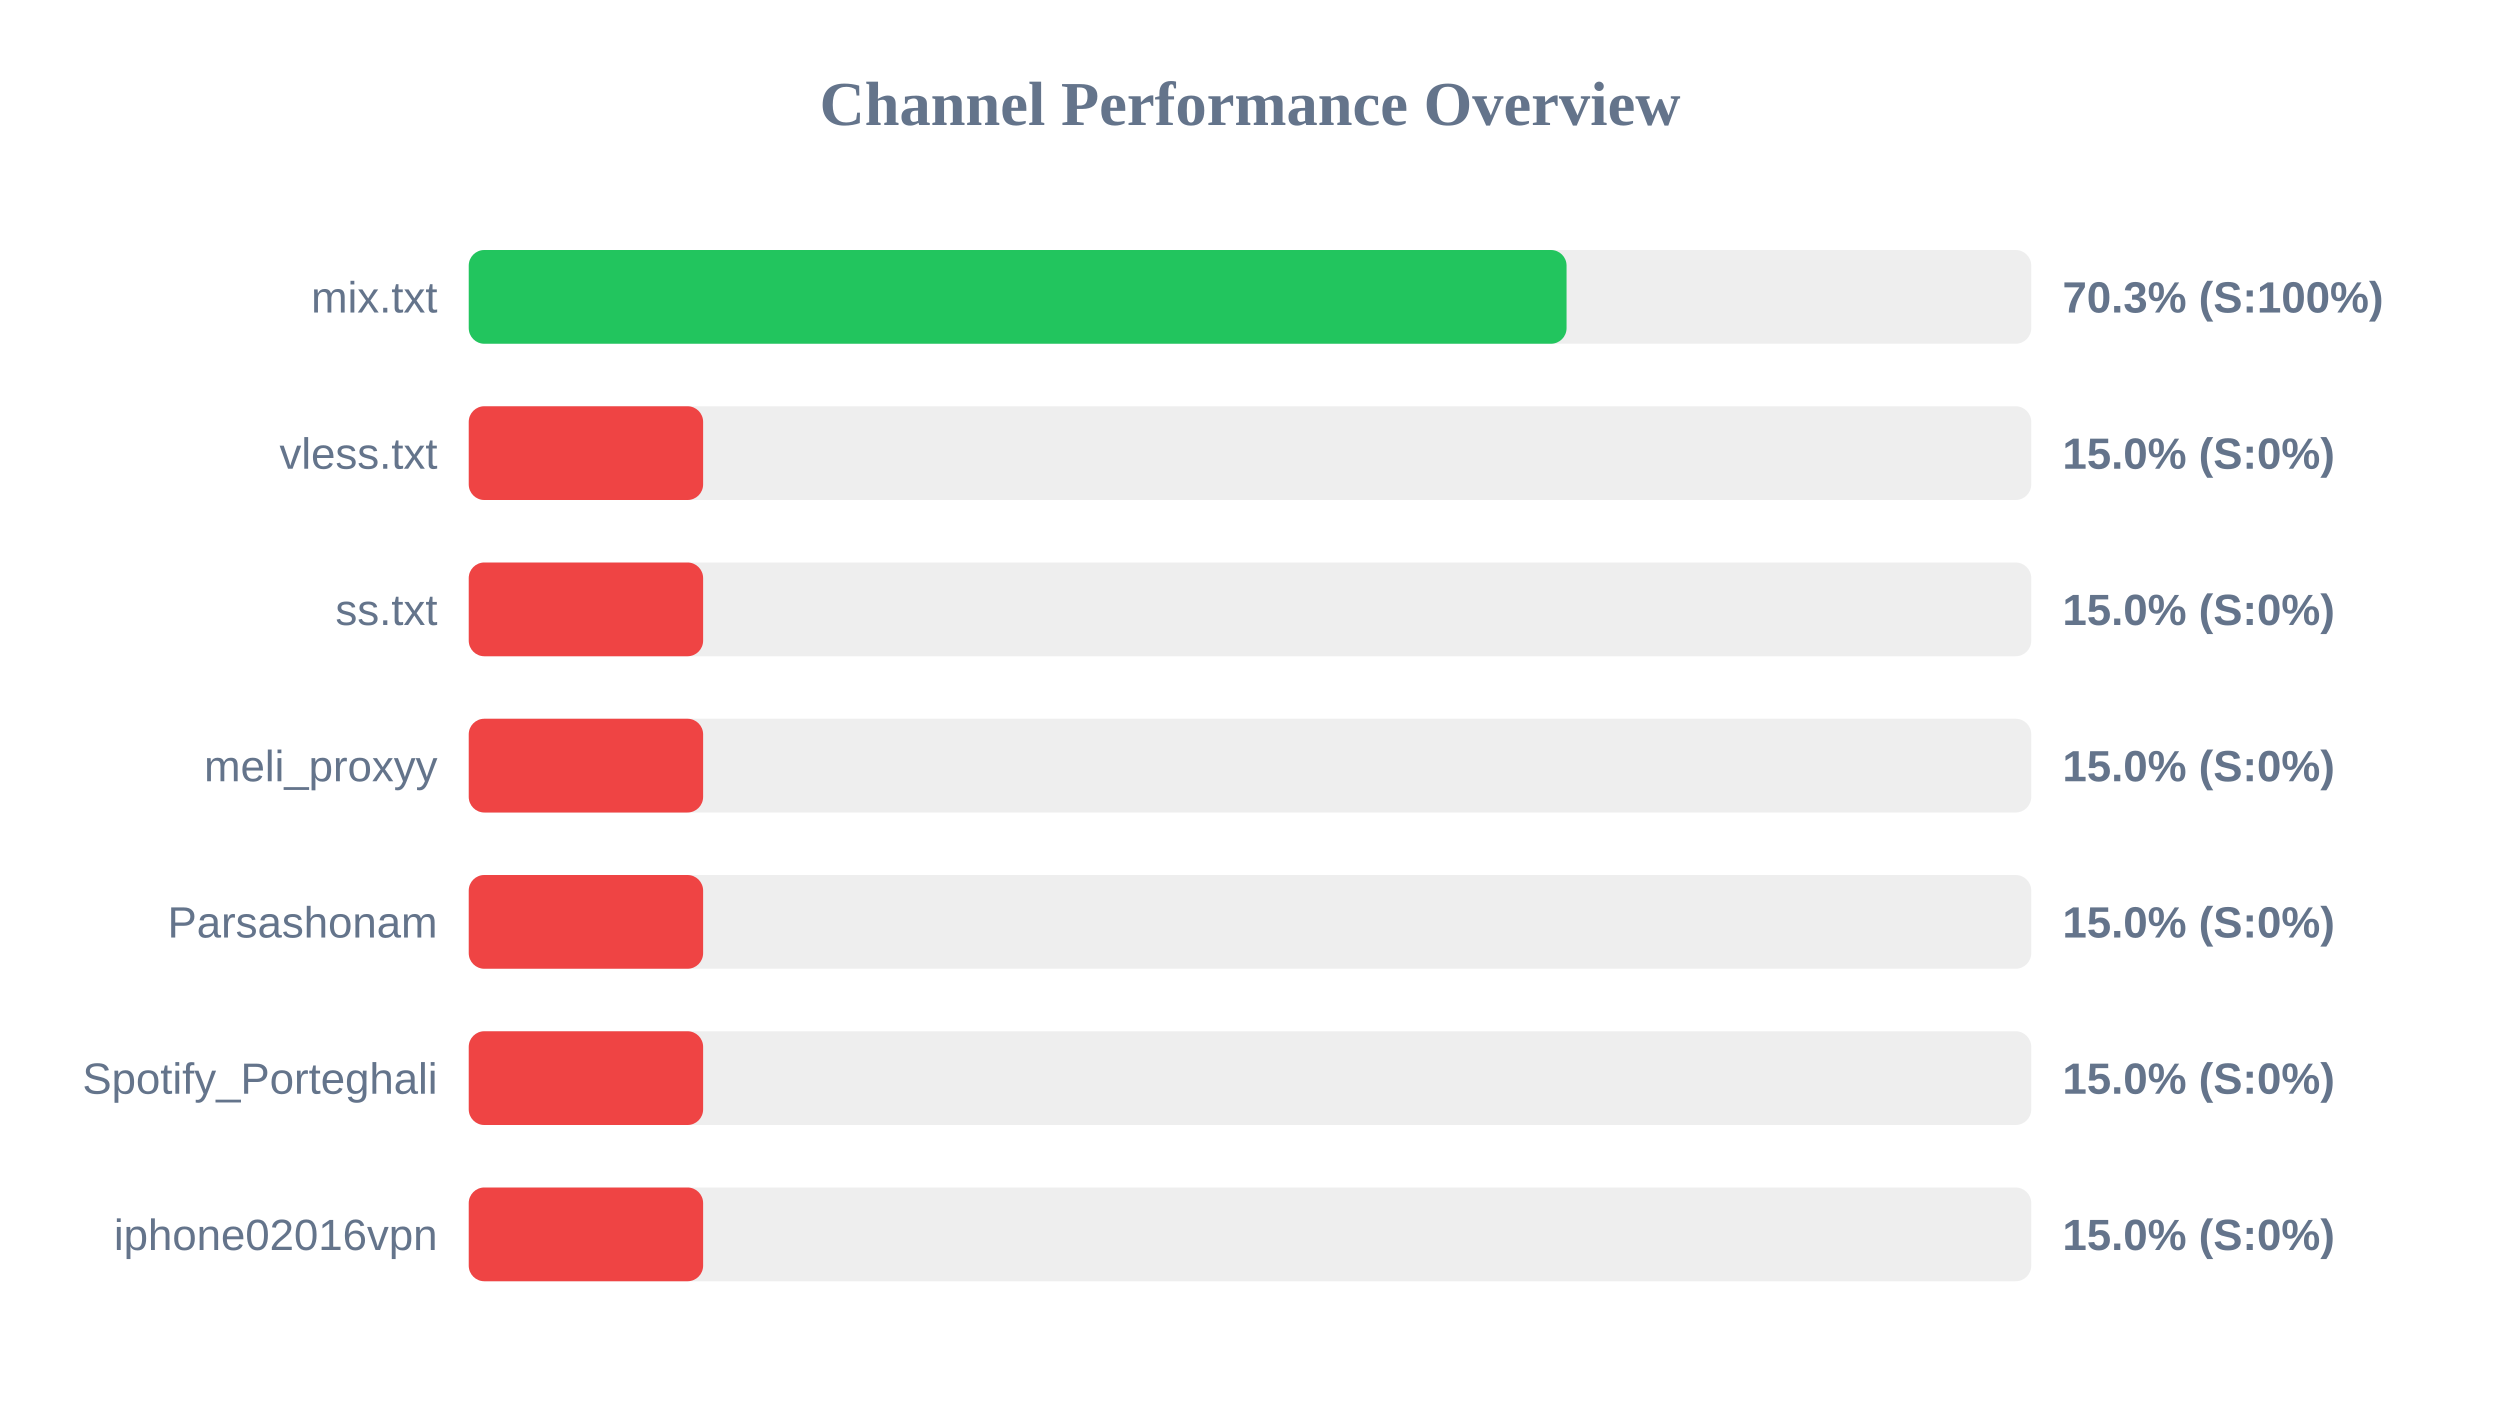
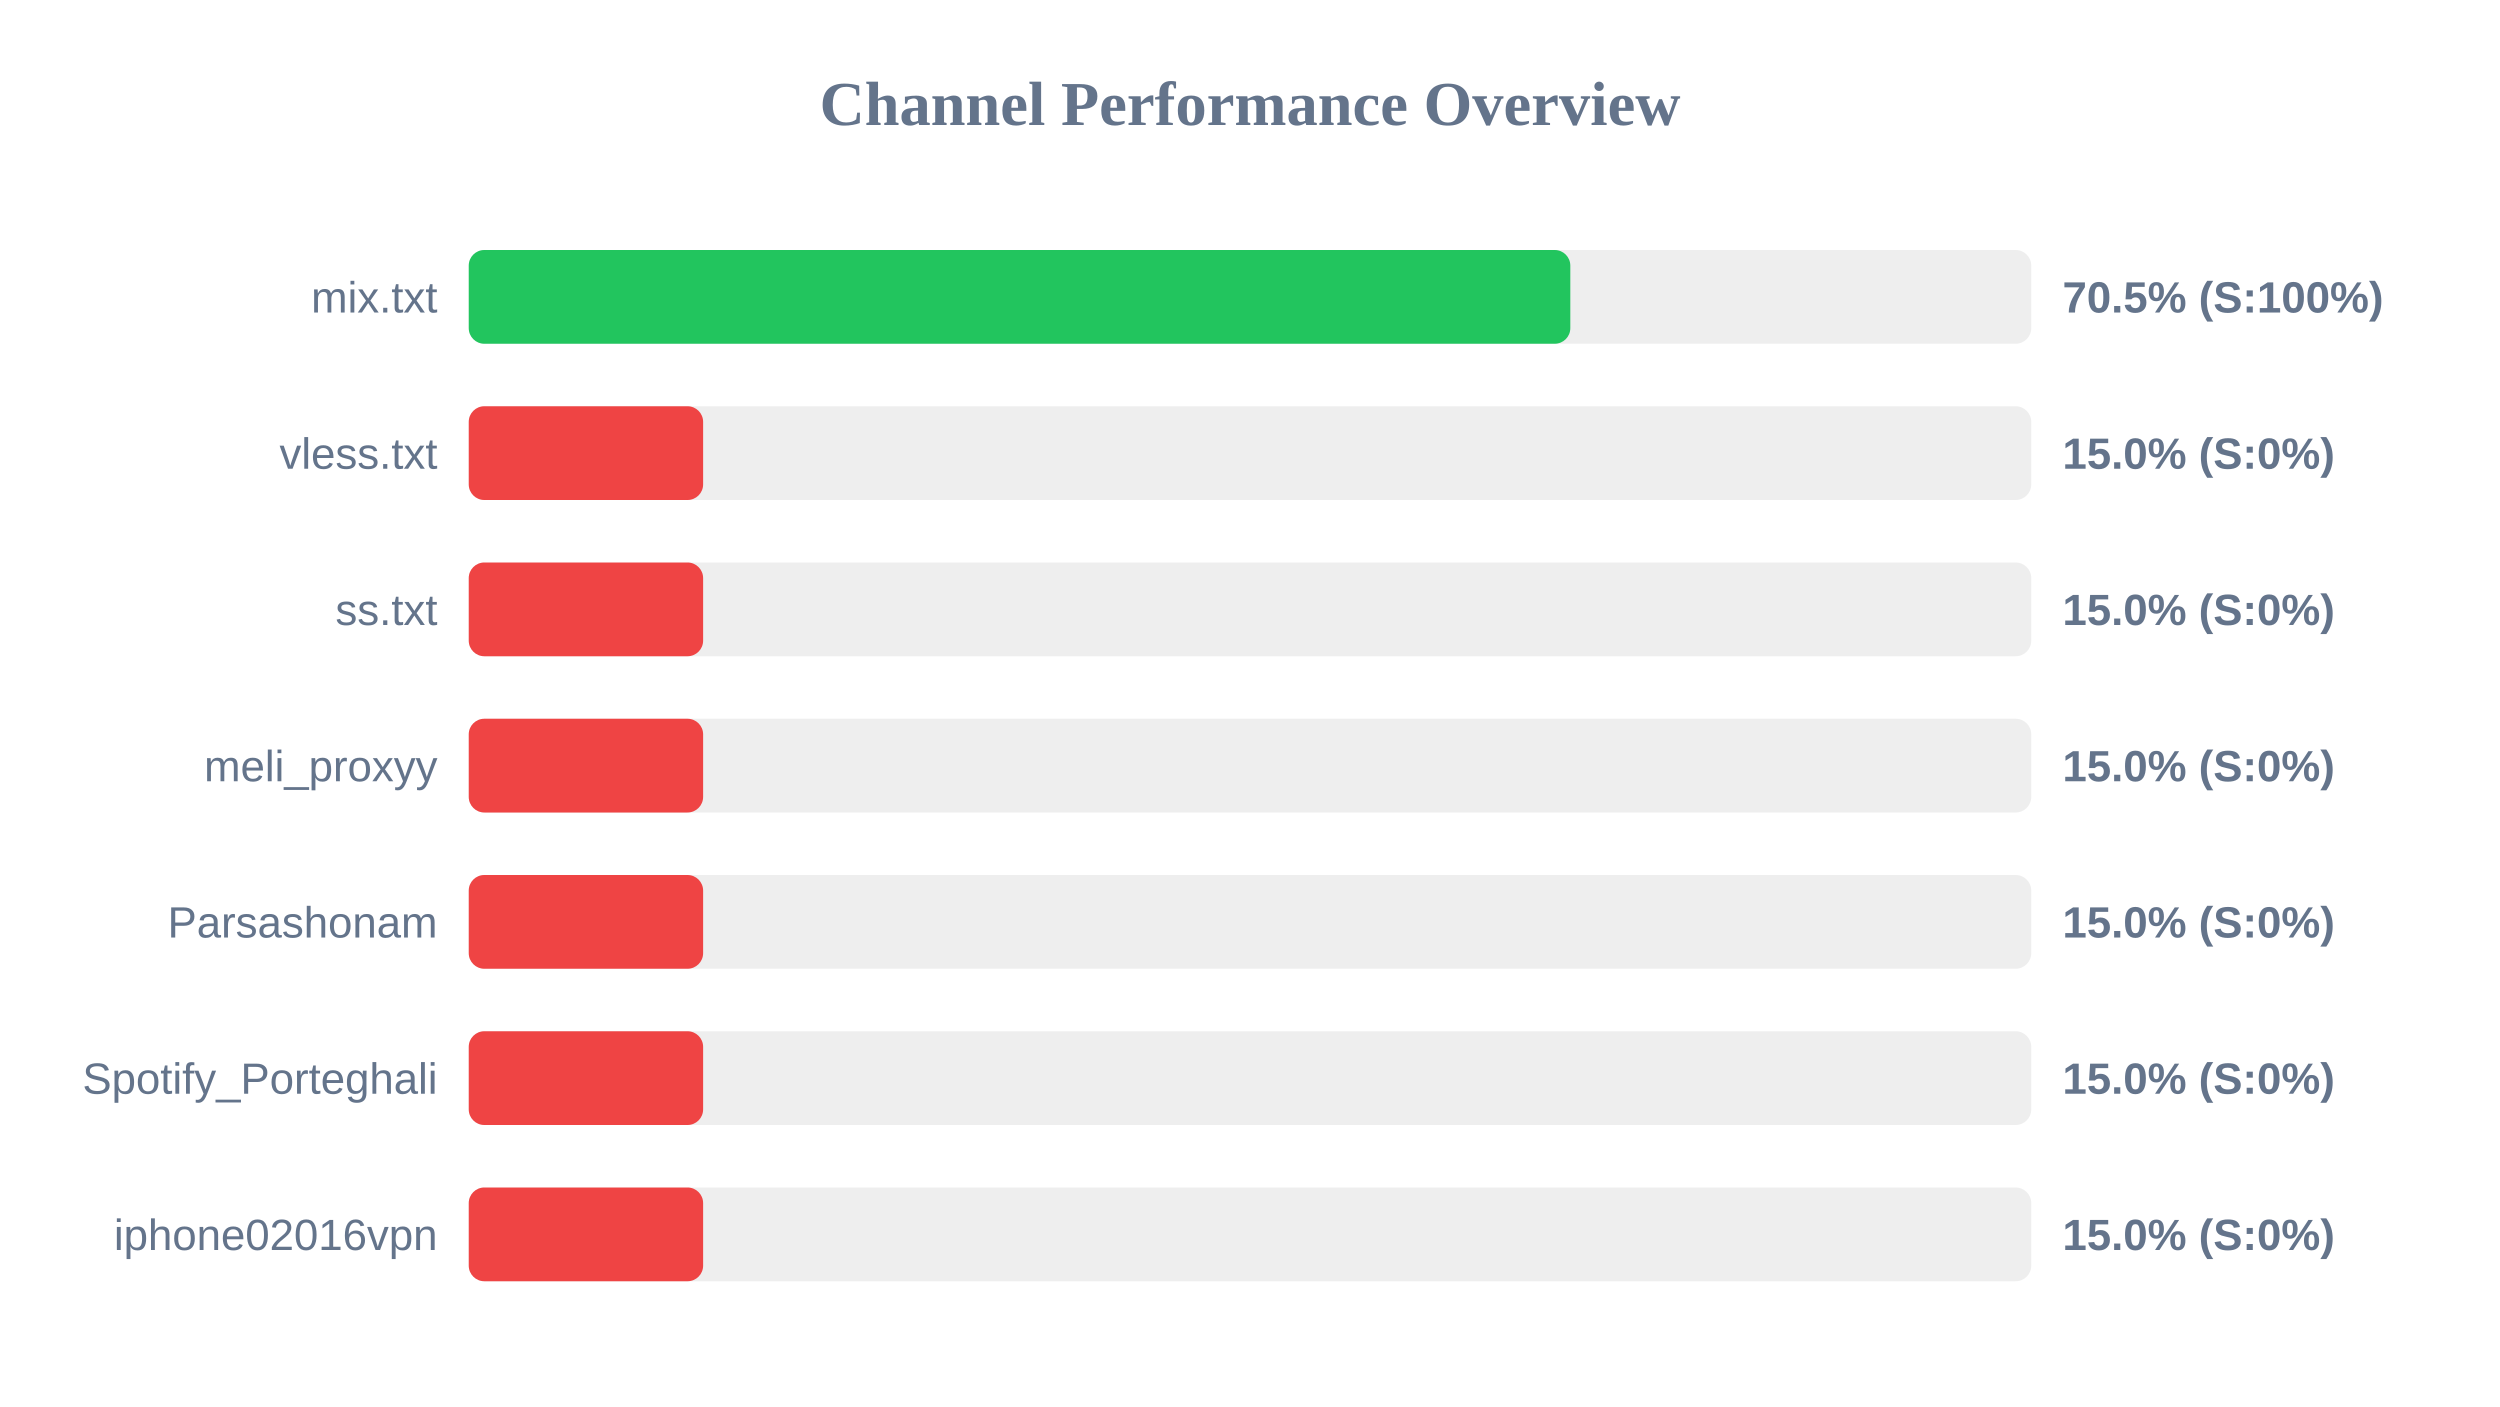
<svg xmlns="http://www.w3.org/2000/svg" width="800" height="450" version="1.1">
  <style>
        .row { font: 14px Arial; fill: #64748b; }
        .score { font: bold 14px Arial; fill: #64748b; }
    </style>
  <text x="400" y="40" text-anchor="middle" font-size="20px" font-weight="bold" fill="#64748b">Channel Performance Overview</text>
  <rect x="150" y="80" width="500" height="30" fill="#eee" rx="5" />
-   <rect x="150" y="80" width="351.3" height="30" fill="#22c55e" rx="5" />
+   <rect x="150" y="80" width="352.5" height="30" fill="#22c55e" rx="5" />
  <text x="140" y="100" text-anchor="end" class="row">mix.txt</text>
-   <text x="660" y="100" text-anchor="start" class="score">70.3% (S:100%)</text>
+   <text x="660" y="100" text-anchor="start" class="score">70.5% (S:100%)</text>
  <rect x="150" y="130" width="500" height="30" fill="#eee" rx="5" />
  <rect x="150" y="130" width="75.0" height="30" fill="#ef4444" rx="5" />
  <text x="140" y="150" text-anchor="end" class="row">vless.txt</text>
  <text x="660" y="150" text-anchor="start" class="score">15.0% (S:0%)</text>
  <rect x="150" y="180" width="500" height="30" fill="#eee" rx="5" />
  <rect x="150" y="180" width="75.0" height="30" fill="#ef4444" rx="5" />
  <text x="140" y="200" text-anchor="end" class="row">ss.txt</text>
  <text x="660" y="200" text-anchor="start" class="score">15.0% (S:0%)</text>
  <rect x="150" y="230" width="500" height="30" fill="#eee" rx="5" />
  <rect x="150" y="230" width="75.0" height="30" fill="#ef4444" rx="5" />
  <text x="140" y="250" text-anchor="end" class="row">meli_proxyy</text>
  <text x="660" y="250" text-anchor="start" class="score">15.0% (S:0%)</text>
  <rect x="150" y="280" width="500" height="30" fill="#eee" rx="5" />
  <rect x="150" y="280" width="75.0" height="30" fill="#ef4444" rx="5" />
  <text x="140" y="300" text-anchor="end" class="row">Parsashonam</text>
  <text x="660" y="300" text-anchor="start" class="score">15.0% (S:0%)</text>
  <rect x="150" y="330" width="500" height="30" fill="#eee" rx="5" />
  <rect x="150" y="330" width="75.0" height="30" fill="#ef4444" rx="5" />
  <text x="140" y="350" text-anchor="end" class="row">Spotify_Porteghali</text>
  <text x="660" y="350" text-anchor="start" class="score">15.0% (S:0%)</text>
  <rect x="150" y="380" width="500" height="30" fill="#eee" rx="5" />
  <rect x="150" y="380" width="75.0" height="30" fill="#ef4444" rx="5" />
  <text x="140" y="400" text-anchor="end" class="row">iphone02016vpn</text>
  <text x="660" y="400" text-anchor="start" class="score">15.0% (S:0%)</text>
</svg>
